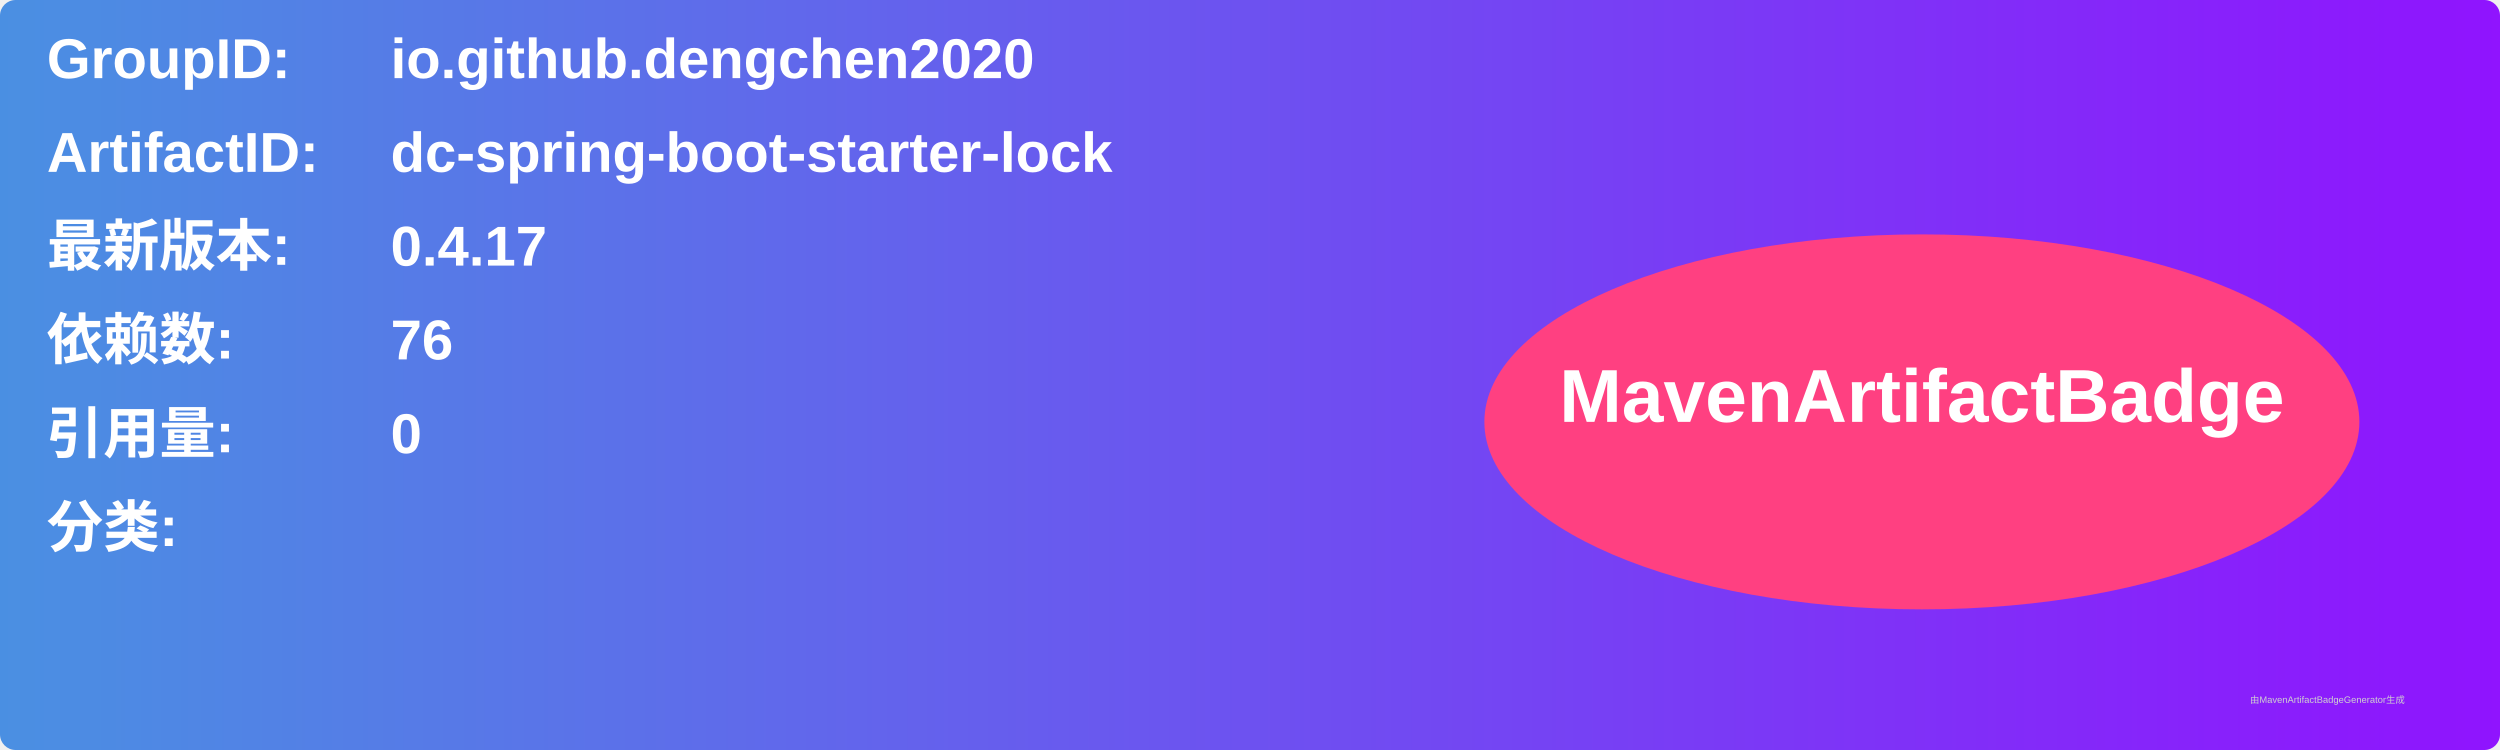
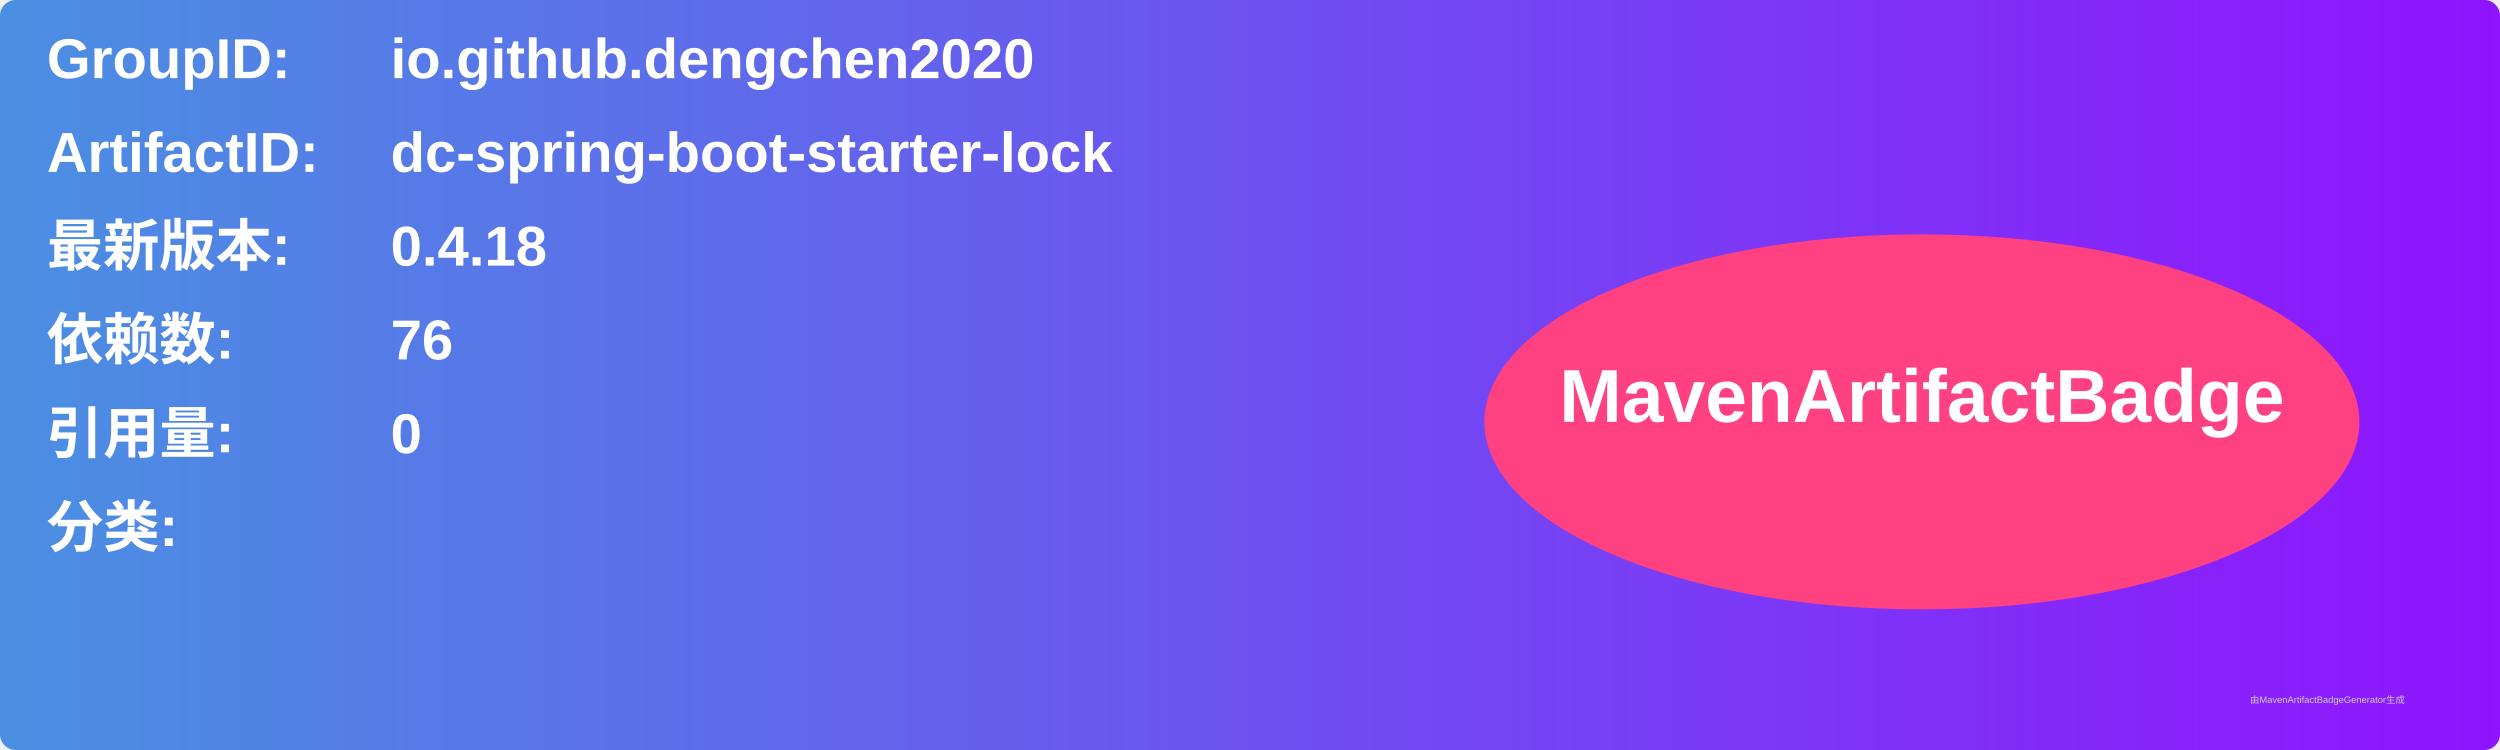
<svg xmlns="http://www.w3.org/2000/svg" width="800" height="240" viewBox="0 0 800 240">
  <linearGradient id="grad" x1="0%" y1="0%" x2="100%" y2="0%">
    <stop offset="0%" stop-color="#4a90e2" />
    <stop offset="100%" stop-color="#9013fe" />
  </linearGradient>
  <rect width="100%" height="100%" rx="5" ry="5" fill="url(#grad)" />
  <g transform="translate(15, 15)">
    <text x="0" y="10" font-family="Arial" font-size="18" fill="white" font-weight="bold" width="260">GroupID:</text>
    <text x="110" y="10" font-family="Arial" font-size="18" fill="white" font-weight="bold" width="460">io.github.dengchen2020</text>
    <text x="0" y="40" font-family="Arial" font-size="18" fill="white" font-weight="bold" width="260">ArtifactID:</text>
    <text x="110" y="40" font-family="Arial" font-size="18" fill="white" font-weight="bold" width="460">dc-spring-boot-starter-lock</text>
    <text x="0" y="70" font-family="Arial" font-size="18" fill="white" font-weight="bold">最新版本:</text>
    <text x="110" y="70" font-family="Arial" font-size="18" fill="white" font-weight="bold">
-       <tspan font-weight="bold">0.4.17</tspan>
+       <tspan font-weight="bold">0.4.18</tspan>
    </text>
    <text x="0" y="100" font-family="Arial" font-size="18" fill="white" font-weight="bold">依赖数: </text>
    <text x="110" y="100" font-family="Arial" font-size="18" fill="white">
      <tspan font-weight="bold">76</tspan>
    </text>
    <text x="0" y="130" font-family="Arial" font-size="18" fill="white" font-weight="bold">引用量: </text>
    <text x="110" y="130" font-family="Arial" font-size="18" fill="white">
      <tspan font-weight="bold">0</tspan>
    </text>
    <text x="0" y="160" font-family="Arial" font-size="18" fill="white" font-weight="bold">分类:</text>
    <text x="10" y="190" font-family="Arial" font-size="10" fill="white">
      <tspan font-weight="bold" />
    </text>
    <ellipse cx="600" cy="120" rx="140" ry="60" fill="#ff4081" />
    <text x="600" y="120" text-anchor="middle" font-family="Arial" font-size="24" fill="white" font-weight="bold">MavenArtifactBadge</text>
  </g>
  <text x="720" y="225" font-family="Arial" font-size="3" fill="#d0d0d0">由MavenArtifactBadgeGenerator生成</text>
</svg>
